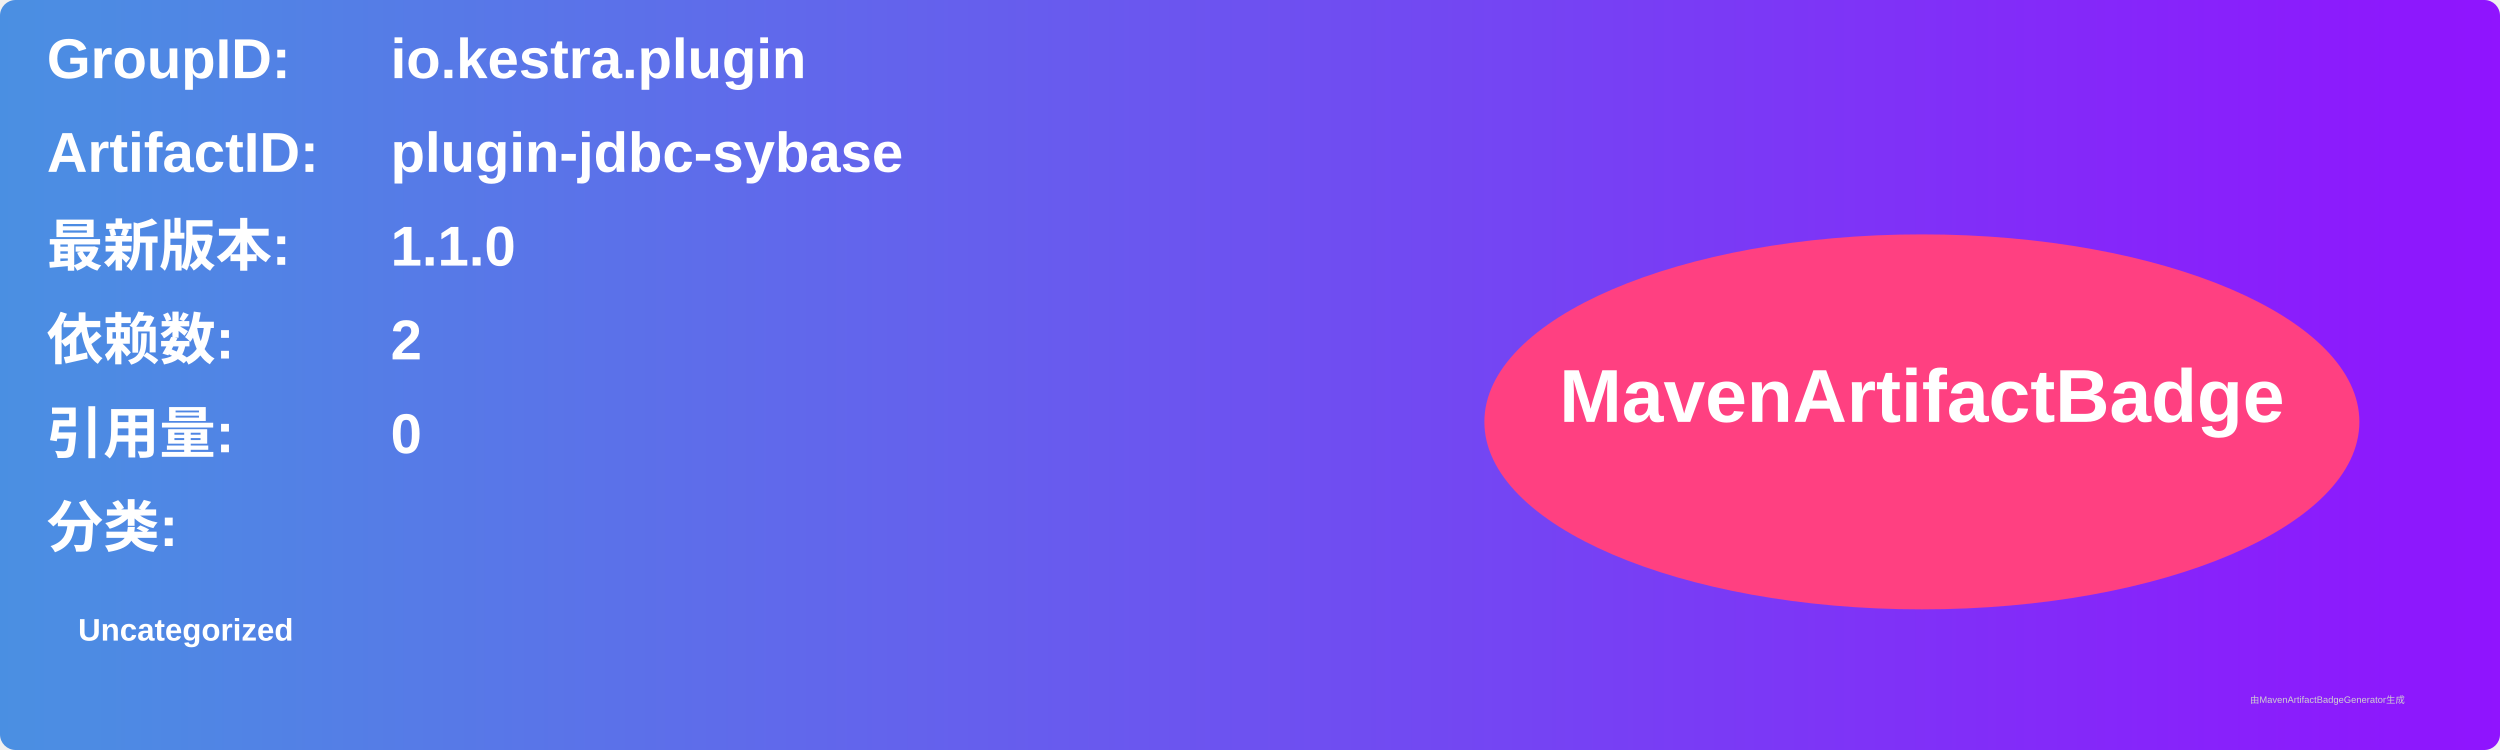
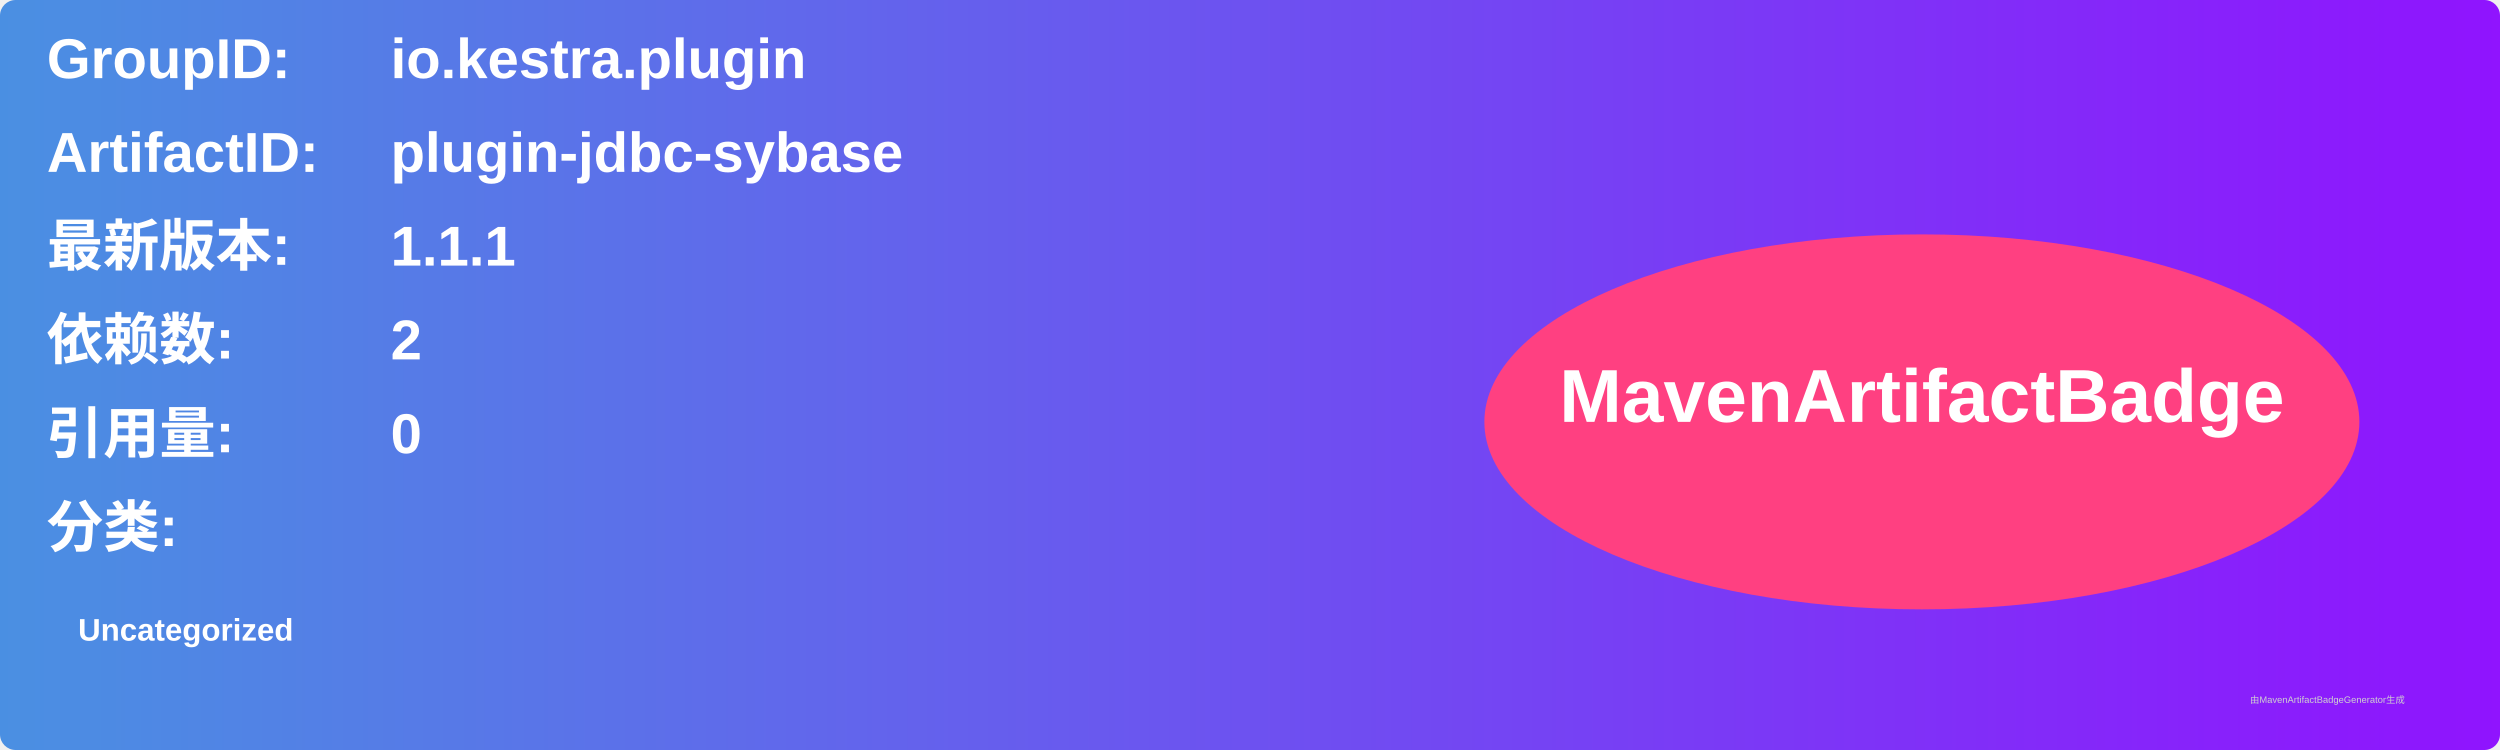
<svg xmlns="http://www.w3.org/2000/svg" width="800" height="240" viewBox="0 0 800 240">
  <linearGradient id="grad" x1="0%" y1="0%" x2="100%" y2="0%">
    <stop offset="0%" stop-color="#4a90e2" />
    <stop offset="100%" stop-color="#9013fe" />
  </linearGradient>
  <rect width="100%" height="100%" rx="5" ry="5" fill="url(#grad)" />
  <g transform="translate(15, 15)">
    <text x="0" y="10" font-family="Arial" font-size="18" fill="white" font-weight="bold" width="260">GroupID:</text>
    <text x="110" y="10" font-family="Arial" font-size="18" fill="white" font-weight="bold" width="460">io.kestra.plugin</text>
    <text x="0" y="40" font-family="Arial" font-size="18" fill="white" font-weight="bold" width="260">ArtifactID:</text>
    <text x="110" y="40" font-family="Arial" font-size="18" fill="white" font-weight="bold" width="460">plugin-jdbc-sybase</text>
    <text x="0" y="70" font-family="Arial" font-size="18" fill="white" font-weight="bold">最新版本:</text>
    <text x="110" y="70" font-family="Arial" font-size="18" fill="white" font-weight="bold">
-       <tspan font-weight="bold">1.1.0</tspan>
+       <tspan font-weight="bold">1.1.1</tspan>
    </text>
    <text x="0" y="100" font-family="Arial" font-size="18" fill="white" font-weight="bold">依赖数: </text>
    <text x="110" y="100" font-family="Arial" font-size="18" fill="white">
      <tspan font-weight="bold">2</tspan>
    </text>
    <text x="0" y="130" font-family="Arial" font-size="18" fill="white" font-weight="bold">引用量: </text>
    <text x="110" y="130" font-family="Arial" font-size="18" fill="white">
      <tspan font-weight="bold">0</tspan>
    </text>
    <text x="0" y="160" font-family="Arial" font-size="18" fill="white" font-weight="bold">分类:</text>
    <text x="10" y="190" font-family="Arial" font-size="10" fill="white">
      <tspan font-weight="bold">Uncategorized</tspan>
    </text>
    <ellipse cx="600" cy="120" rx="140" ry="60" fill="#ff4081" />
    <text x="600" y="120" text-anchor="middle" font-family="Arial" font-size="24" fill="white" font-weight="bold">MavenArtifactBadge</text>
  </g>
  <text x="720" y="225" font-family="Arial" font-size="3" fill="#d0d0d0">由MavenArtifactBadgeGenerator生成</text>
</svg>
